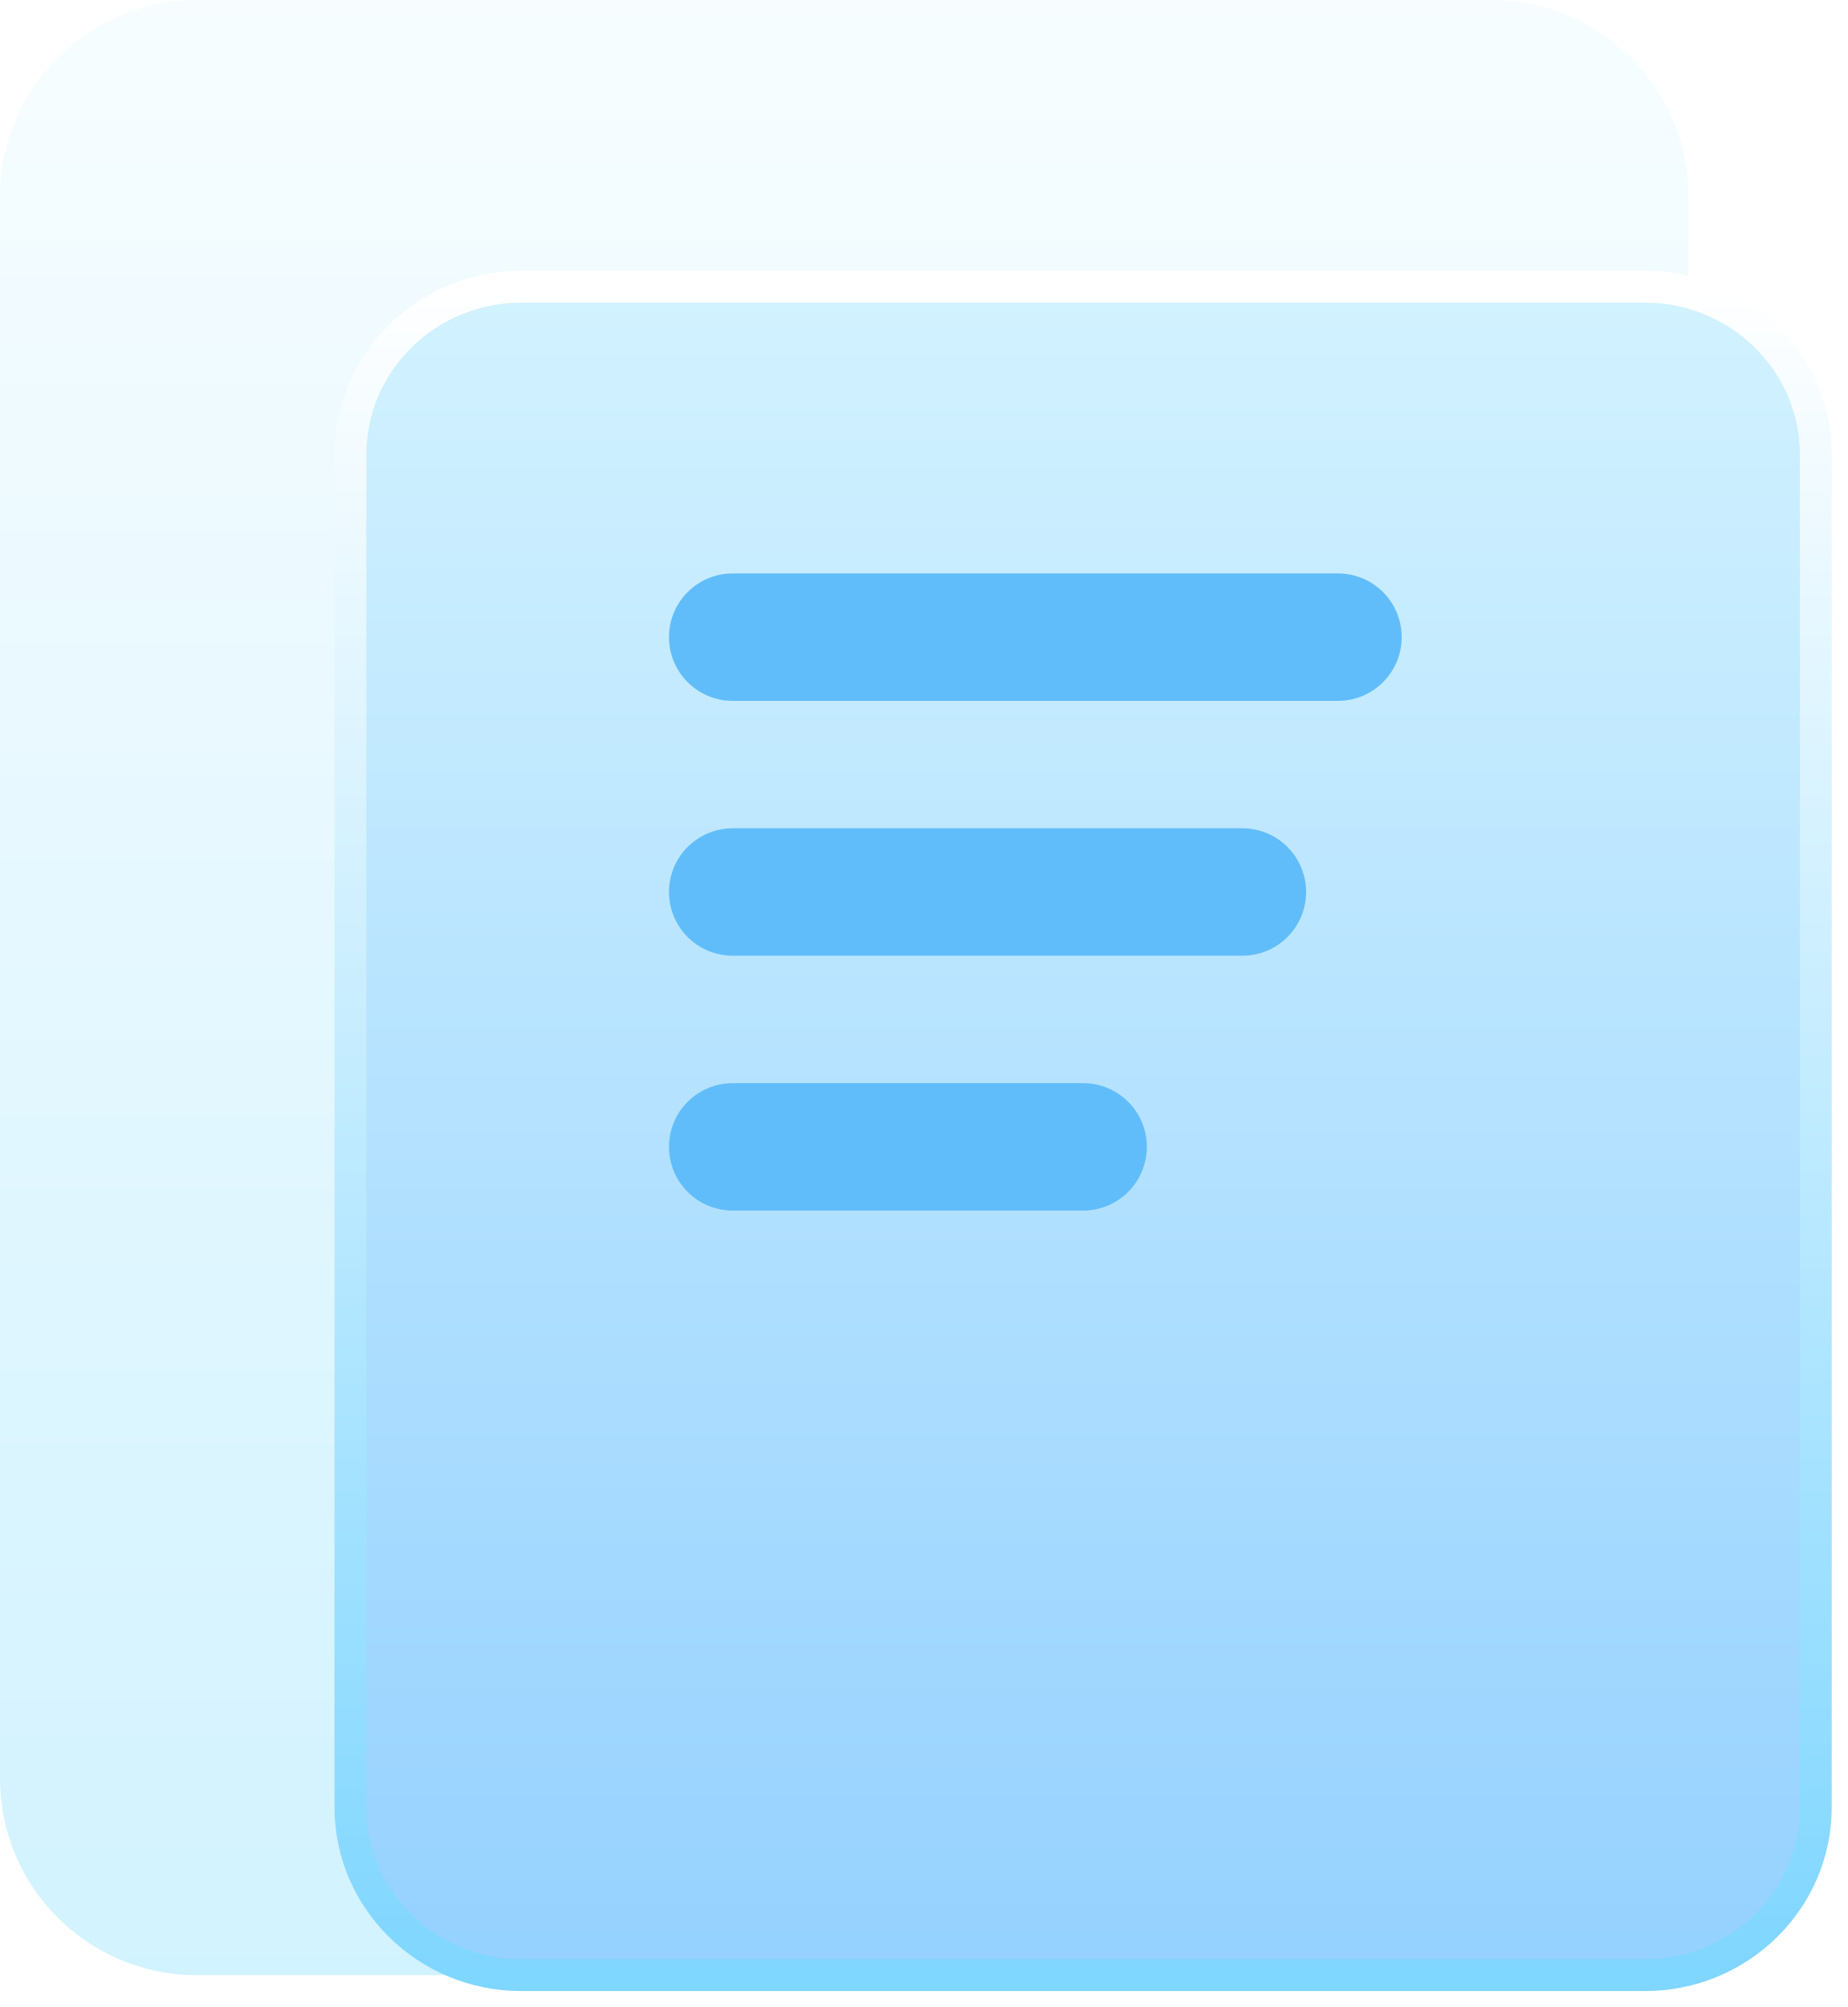
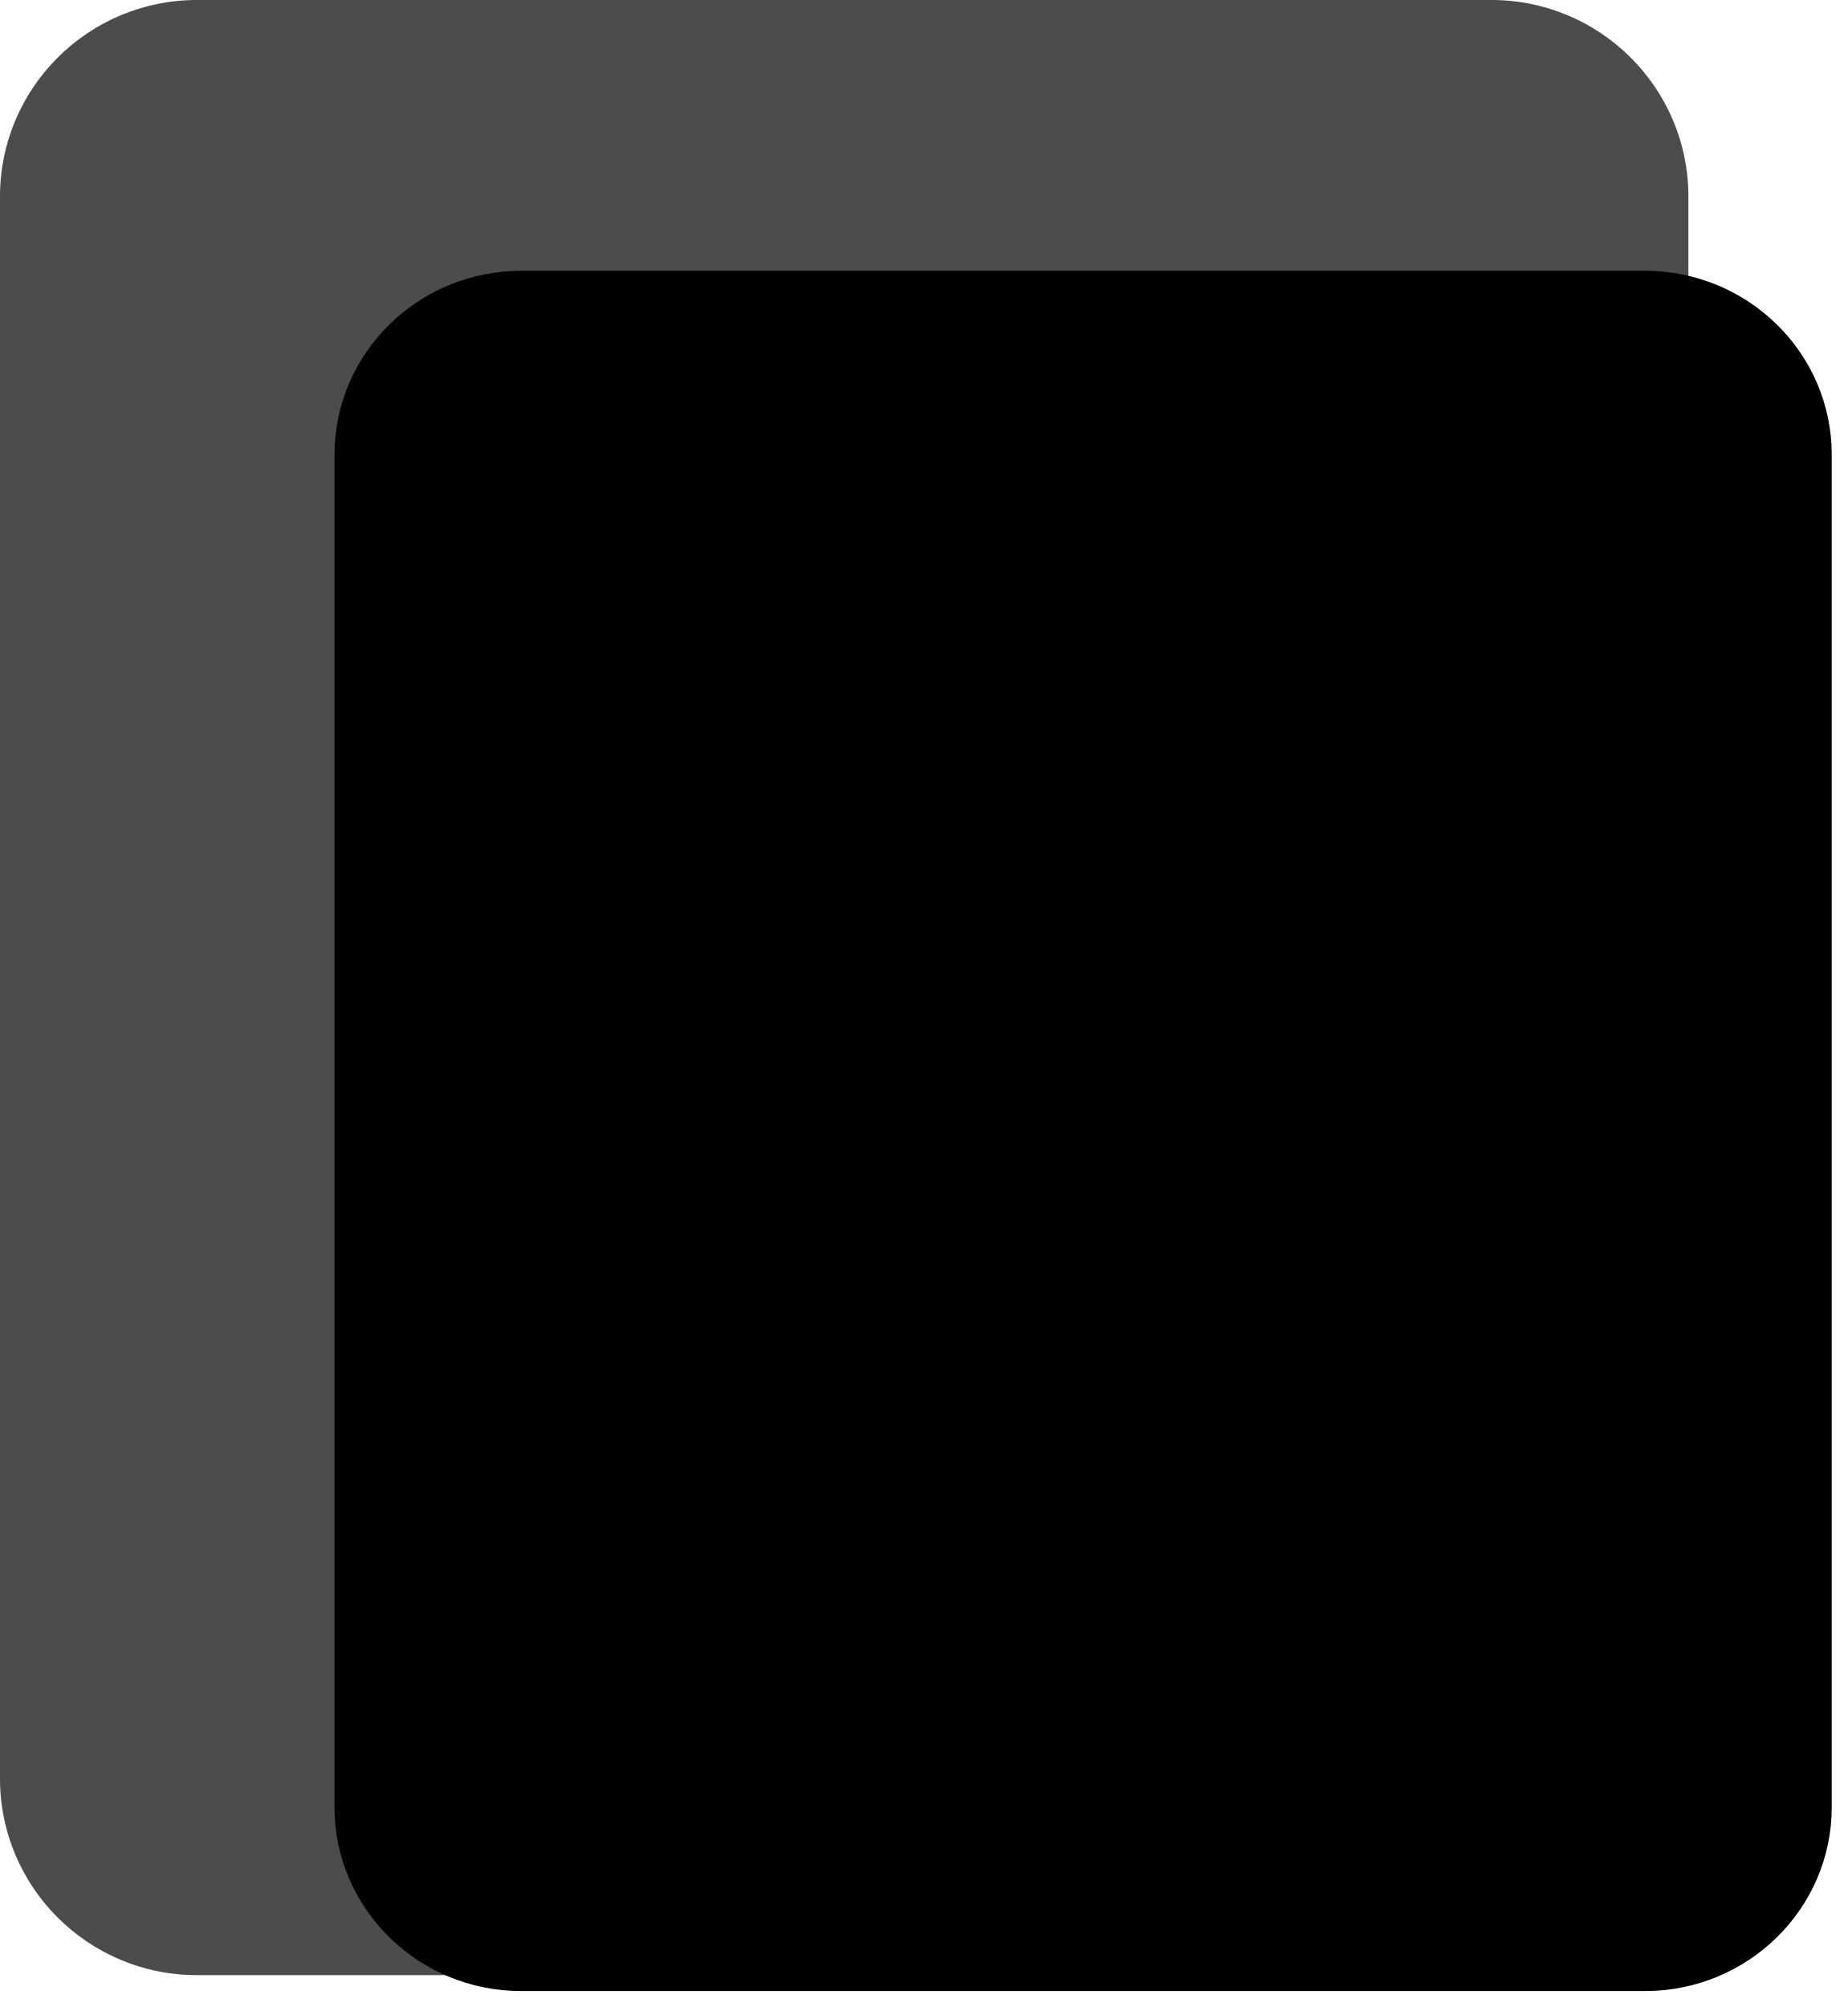
- <svg xmlns="http://www.w3.org/2000/svg" width="58" height="63" viewBox="0 0 58 63" fill="none">
-   <path opacity="0.7" d="M6.18 0H46.82C50.23 0 53 2.764 53 6.167V55.833C53 59.236 50.23 62 46.82 62H6.18C2.77 62 0 59.236 0 55.833V6.167C0 2.764 2.77 0 6.18 0Z" fill="url(#paint0_linear_1_862)" fill-opacity="0.6" />
-   <path d="M51.636 9H16.364C13.404 9 11 11.363 11 14.272V56.728C11 59.637 13.404 62 16.364 62H51.636C54.596 62 57 59.637 57 56.728V14.272C57 11.363 54.596 9 51.636 9Z" fill="url(#paint1_linear_1_862)" stroke="url(#paint2_linear_1_862)" />
-   <rect x="21" y="18" width="23" height="4" rx="2" fill="#61BDFA" />
-   <rect x="21" y="26" width="20" height="4" rx="2" fill="#61BDFA" />
-   <rect x="21" y="34" width="15" height="4" rx="2" fill="#61BDFA" />
+ <svg viewBox="0 0 58 63" fill="currentColor">
+   <path fill="currentColor" fillOpacity=".6" d="M6.18 0h40.64C50.23 0 53 2.764 53 6.167v49.666C53 59.236 50.23 62 46.82 62H6.18C2.77 62 0 59.236 0 55.833V6.167C0 2.764 2.77 0 6.18 0" opacity=".7" />
+   <path fill="currentColor" stroke="currentColor" d="M51.636 9H16.364C13.404 9 11 11.363 11 14.272v42.456C11 59.638 13.404 62 16.364 62h35.272C54.596 62 57 59.637 57 56.728V14.272C57 11.362 54.596 9 51.636 9Z" />
+   <rect width="23" height="4" x="21" y="18" fill="currentColor" rx="2" />
+   <rect width="20" height="4" x="21" y="26" fill="currentColor" rx="2" />
+   <rect width="15" height="4" x="21" y="34" fill="currentColor" rx="2" />
  <defs>
-     <linearGradient id="paint0_linear_1_862" x1="26.5" y1="0" x2="26.5" y2="62" gradientUnits="userSpaceOnUse">
-       <stop stop-color="#EBF9FF" />
-       <stop offset="1" stop-color="#91E0FF" />
+     <linearGradient id="a" x1="26.5" x2="26.5" y1="0" y2="62" gradientUnits="userSpaceOnUse">
+       <stop stopColor="currentColor" />
+       <stop offset="1" stopColor="currentColor" />
    </linearGradient>
-     <linearGradient id="paint1_linear_1_862" x1="35.289" y1="9" x2="35.289" y2="62" gradientUnits="userSpaceOnUse">
-       <stop stop-color="#D2F2FF" />
-       <stop offset="1" stop-color="#95D1FF" />
+     <linearGradient id="b" x1="35.289" x2="35.289" y1="9" y2="62" gradientUnits="userSpaceOnUse">
+       <stop stopColor="currentColor" />
+       <stop offset="1" stopColor="currentColor" />
    </linearGradient>
-     <linearGradient id="paint2_linear_1_862" x1="35.289" y1="9" x2="35.289" y2="62" gradientUnits="userSpaceOnUse">
-       <stop stop-color="white" />
-       <stop offset="1" stop-color="#7FD6FF" />
+     <linearGradient id="c" x1="35.289" x2="35.289" y1="9" y2="62" gradientUnits="userSpaceOnUse">
+       <stop stopColor="currentColor" />
+       <stop offset="1" stopColor="currentColor" />
    </linearGradient>
  </defs>
</svg>
